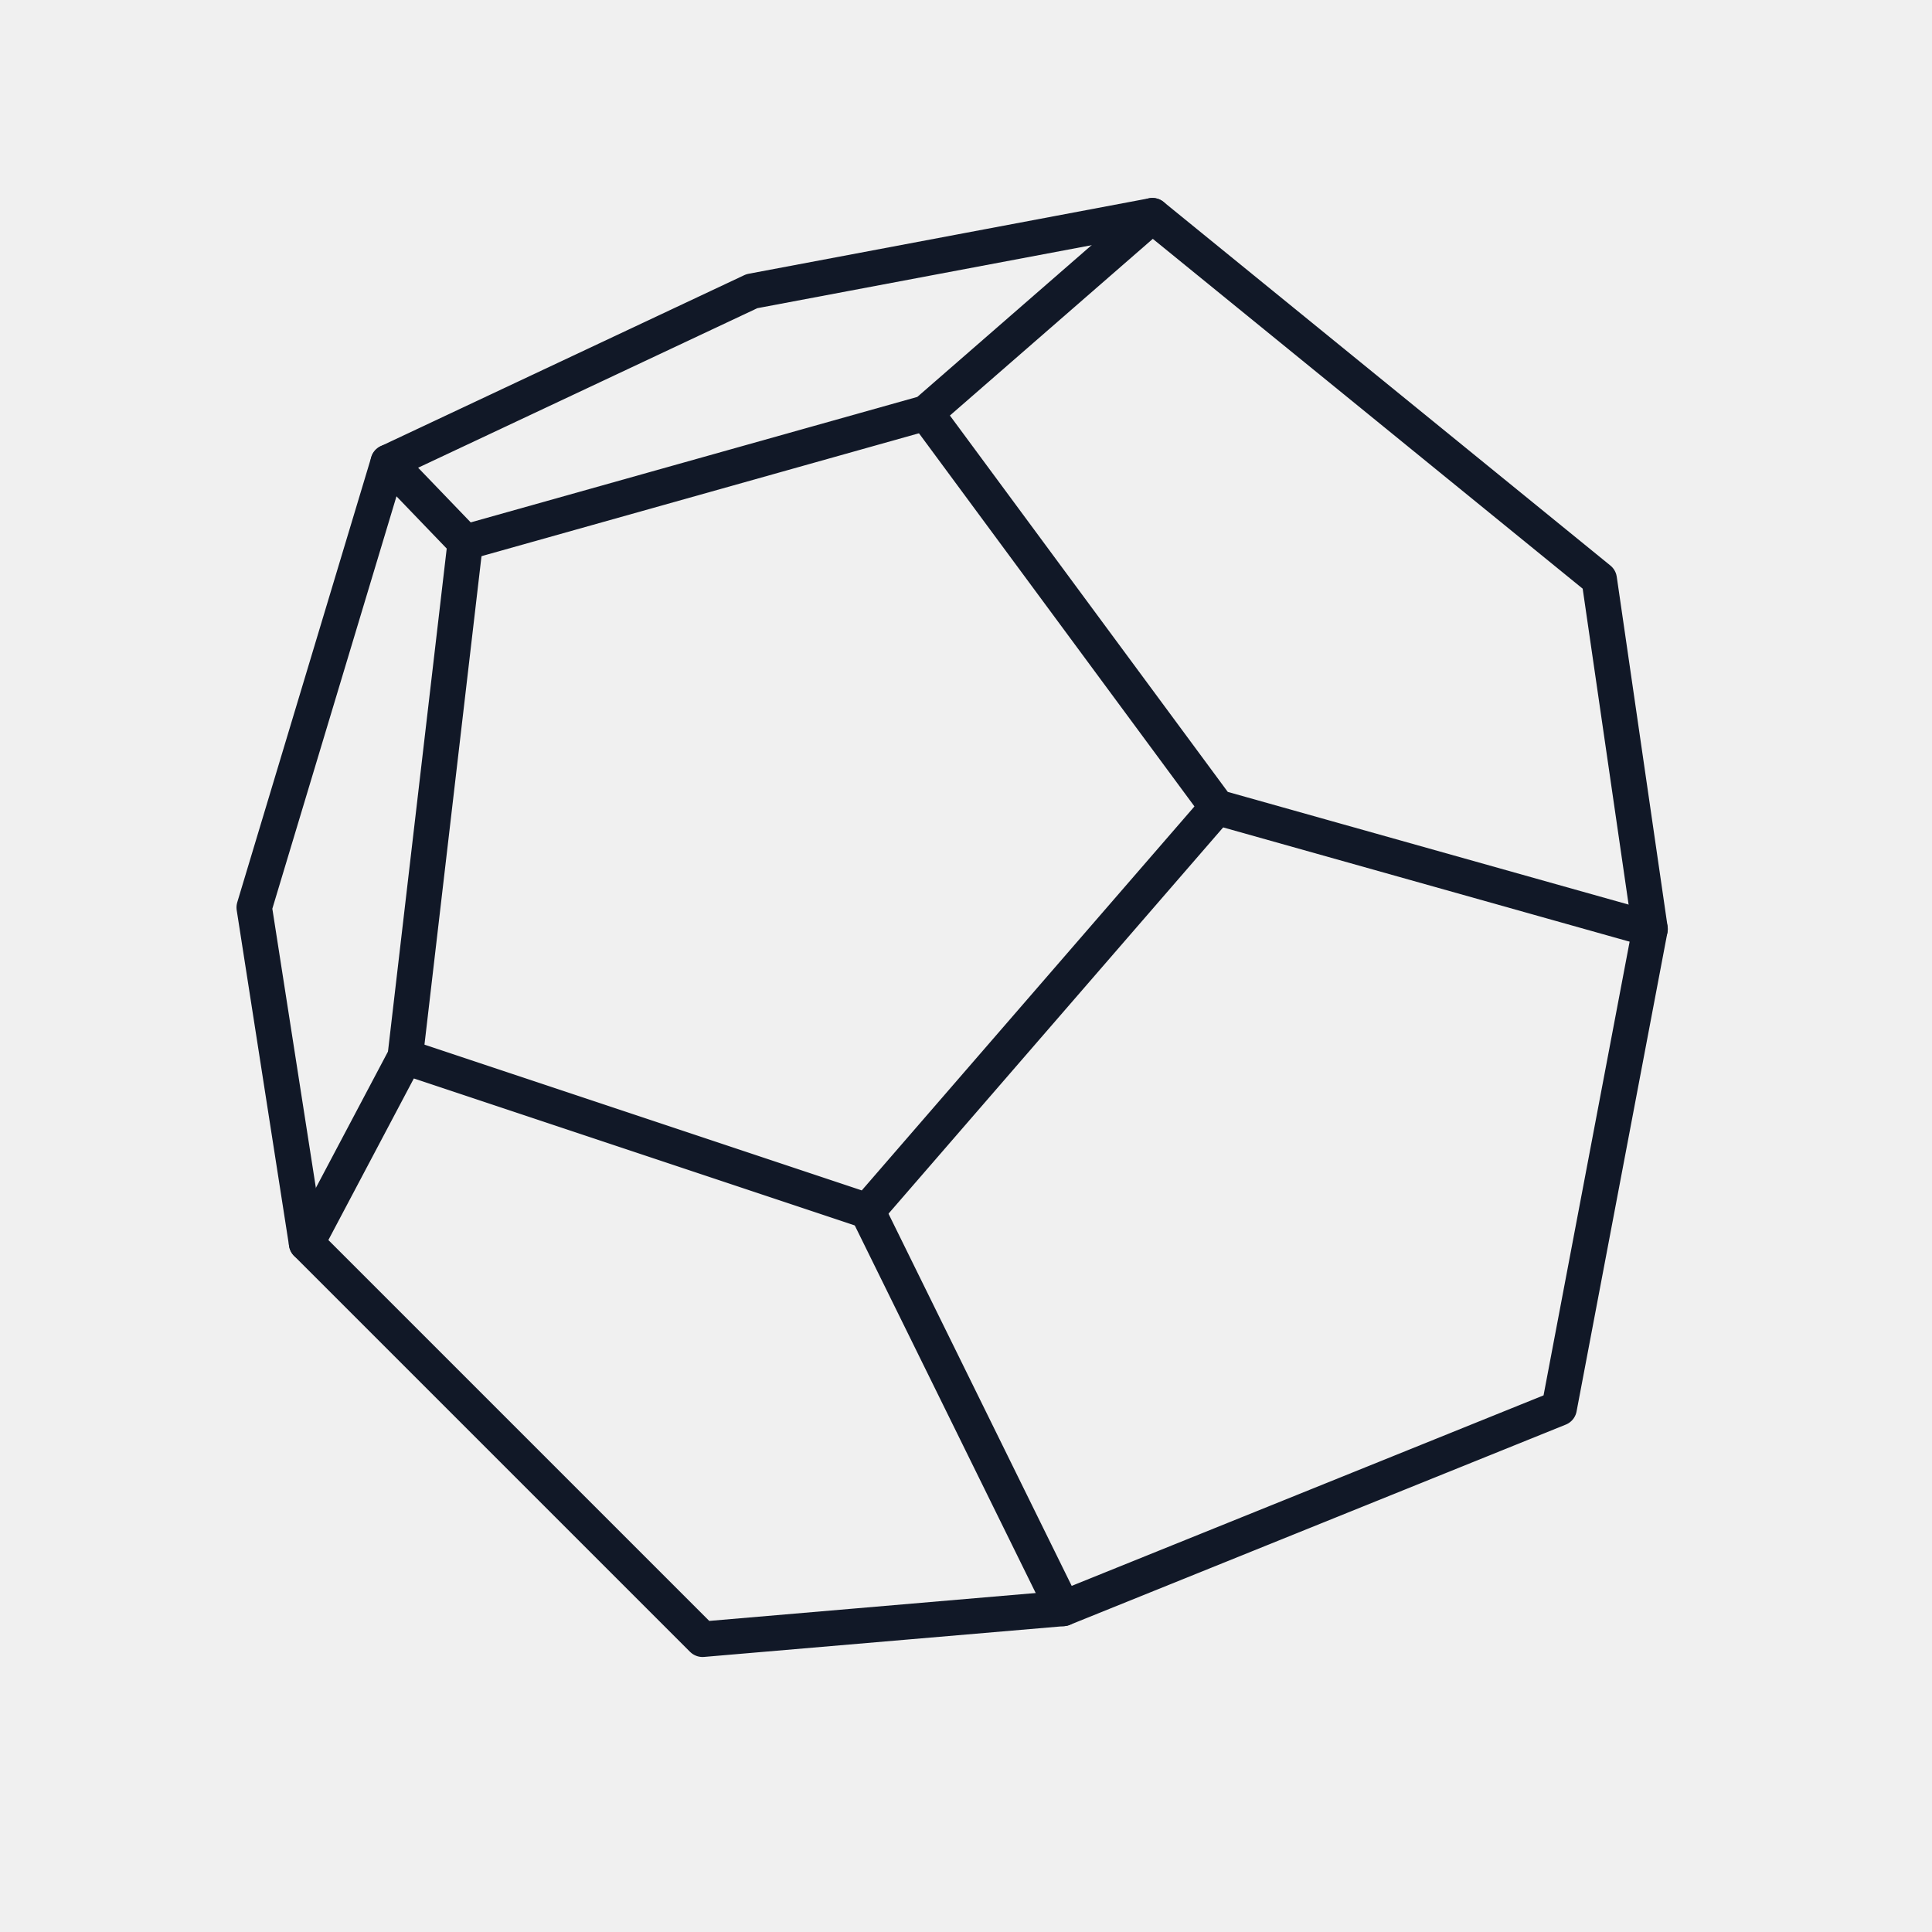
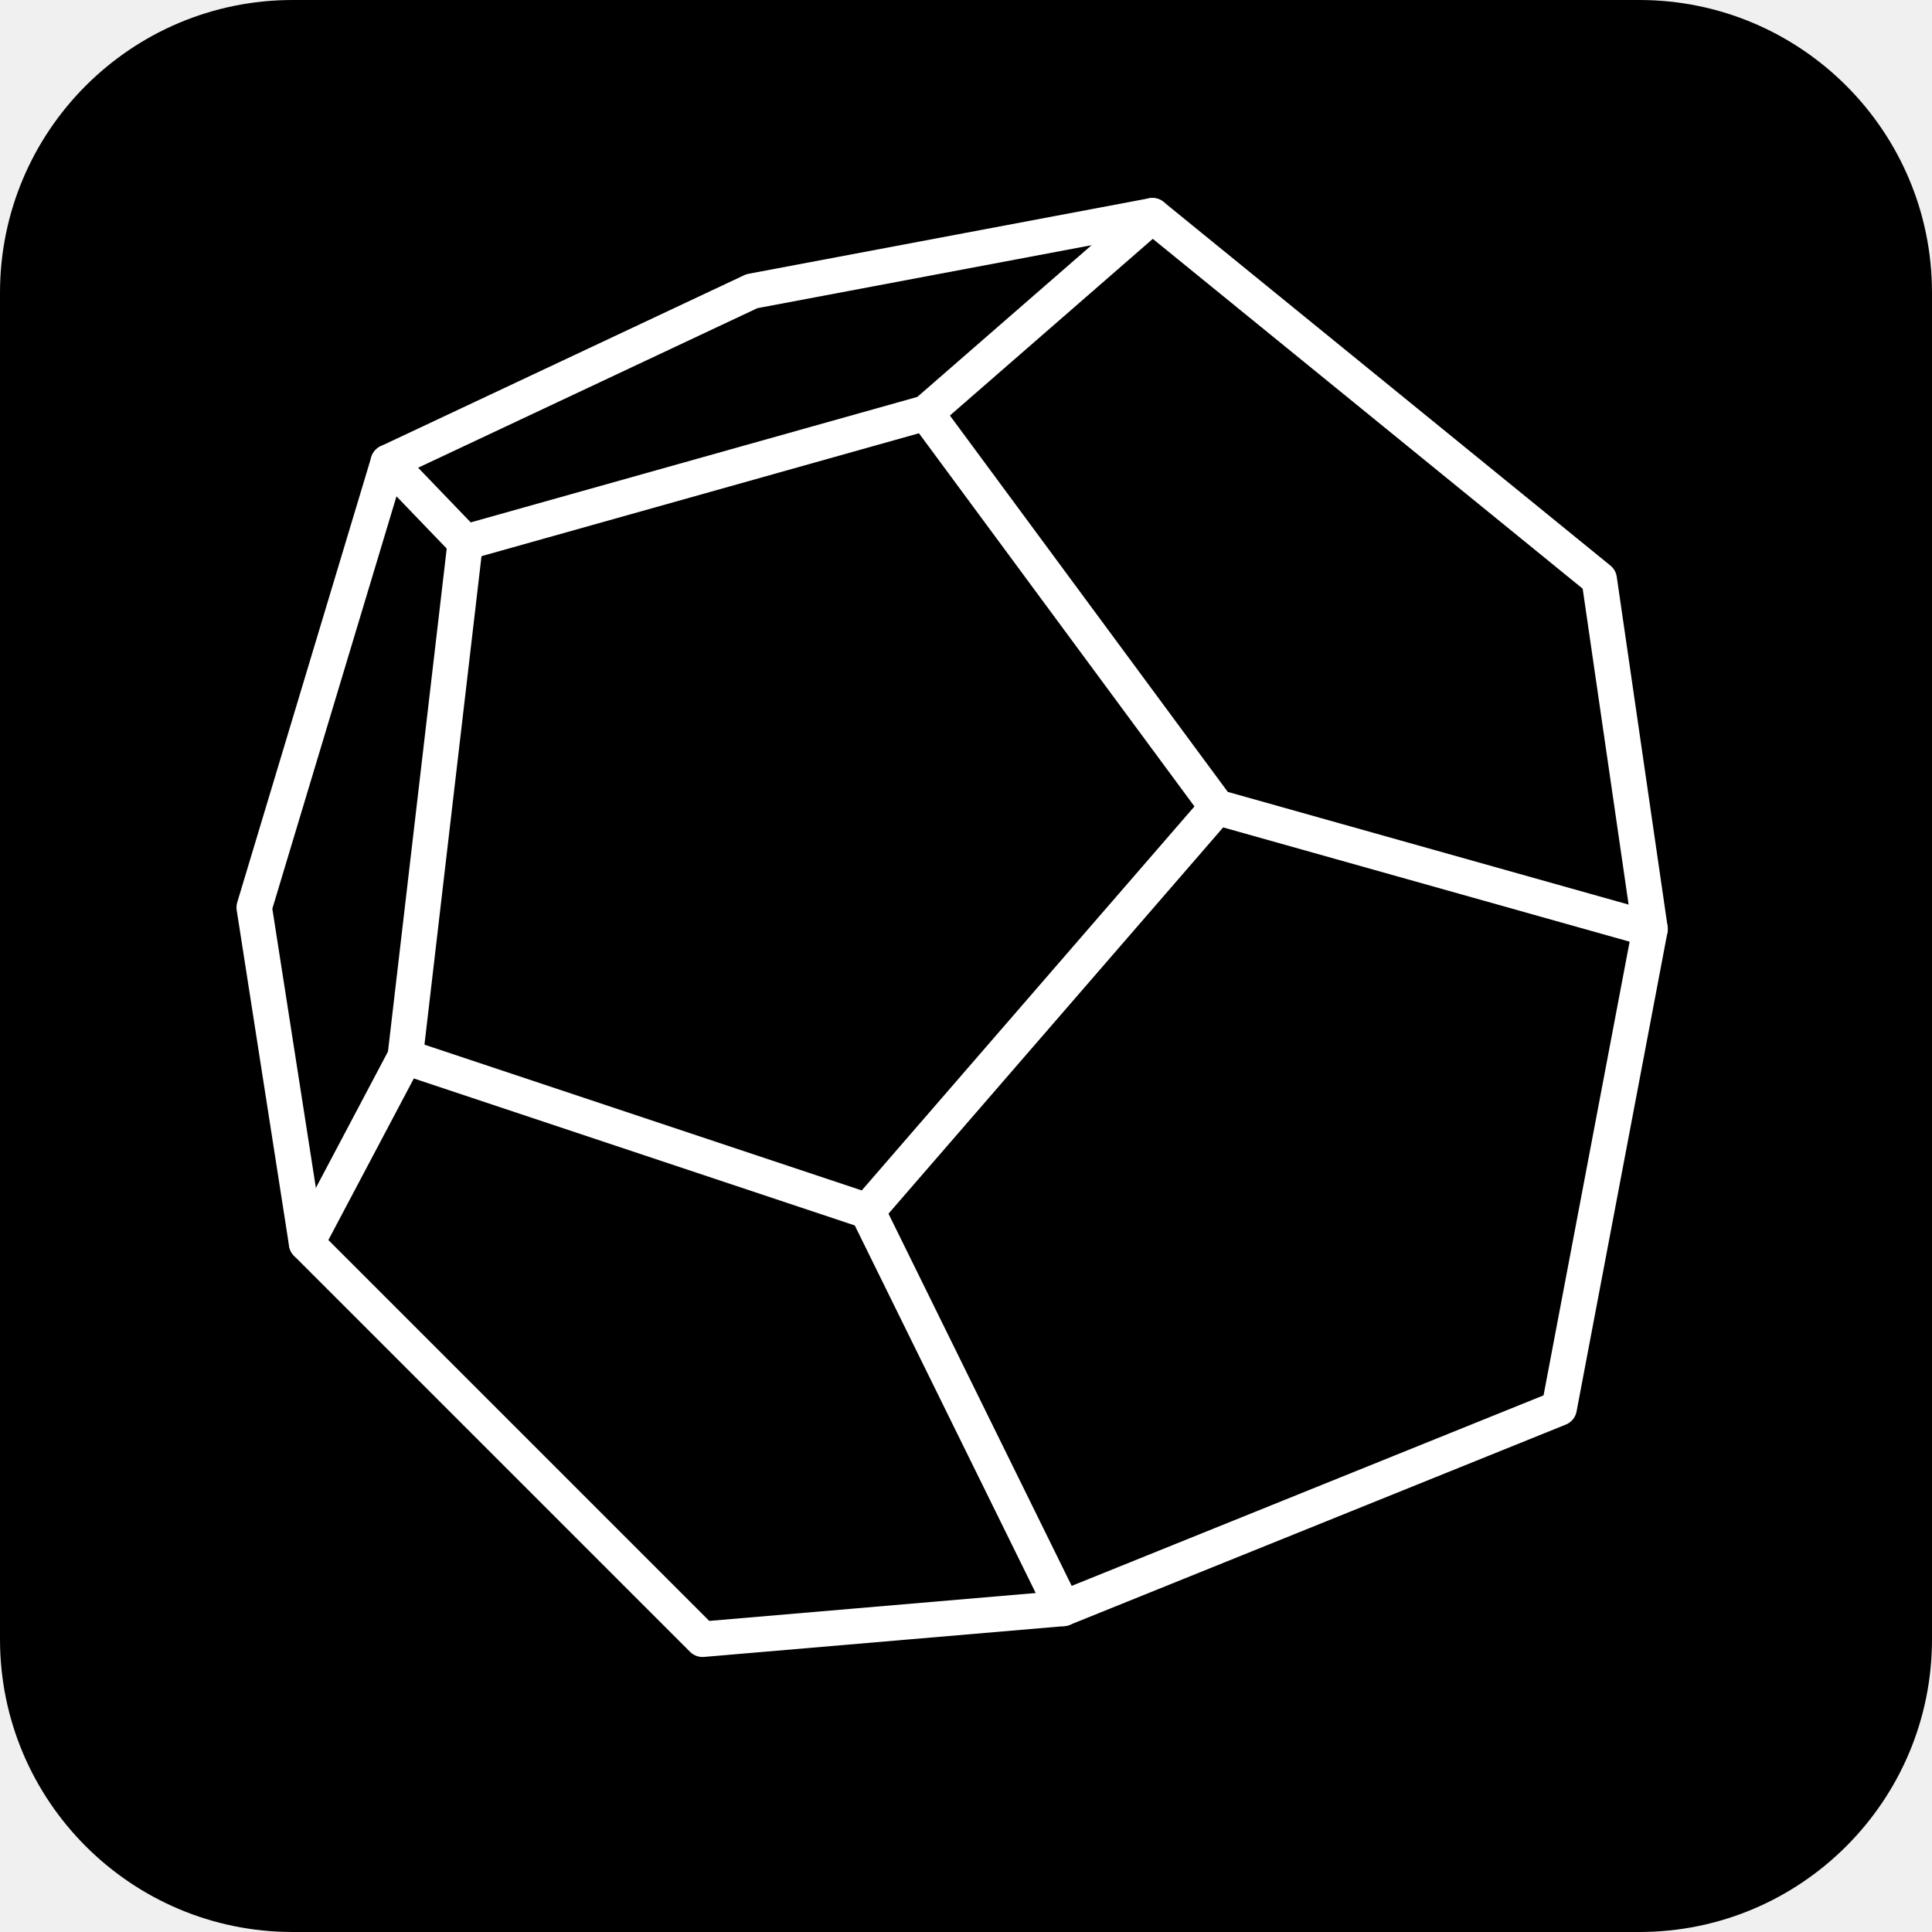
<svg xmlns="http://www.w3.org/2000/svg" width="512" height="512" viewBox="0 0 1254 1254" role="img" aria-label="DMate">
-   <style>
-     .icon-lines { stroke: #111827; }
-     @media (prefers-color-scheme: dark) {
-       .icon-lines { stroke: #fff; }
-     }
-   </style>
-   <g class="icon-lines" fill="none" stroke-width="23" stroke-linecap="round" stroke-linejoin="round">
+   <rect width="1254" height="1254" rx="190" ry="190" fill="#000" />
+   <g fill="none" stroke="#fff" stroke-width="23" stroke-linecap="round" stroke-linejoin="round">
    <path d="M252 300 L488 189 L748 140 L1038 376 L1071 603 L1012 914 L690 1044 L456 1064 L199 807 L165 589 L252 300" />
    <path d="M252 300 L302 352 L601 268 L748 140" />
    <path d="M302 352 L263 686 L199 807" />
    <path d="M601 268 L790 524 L1071 603" />
    <path d="M790 524 L563 786 L263 686" />
    <path d="M563 786 L690 1044" />
  </g>
</svg>
